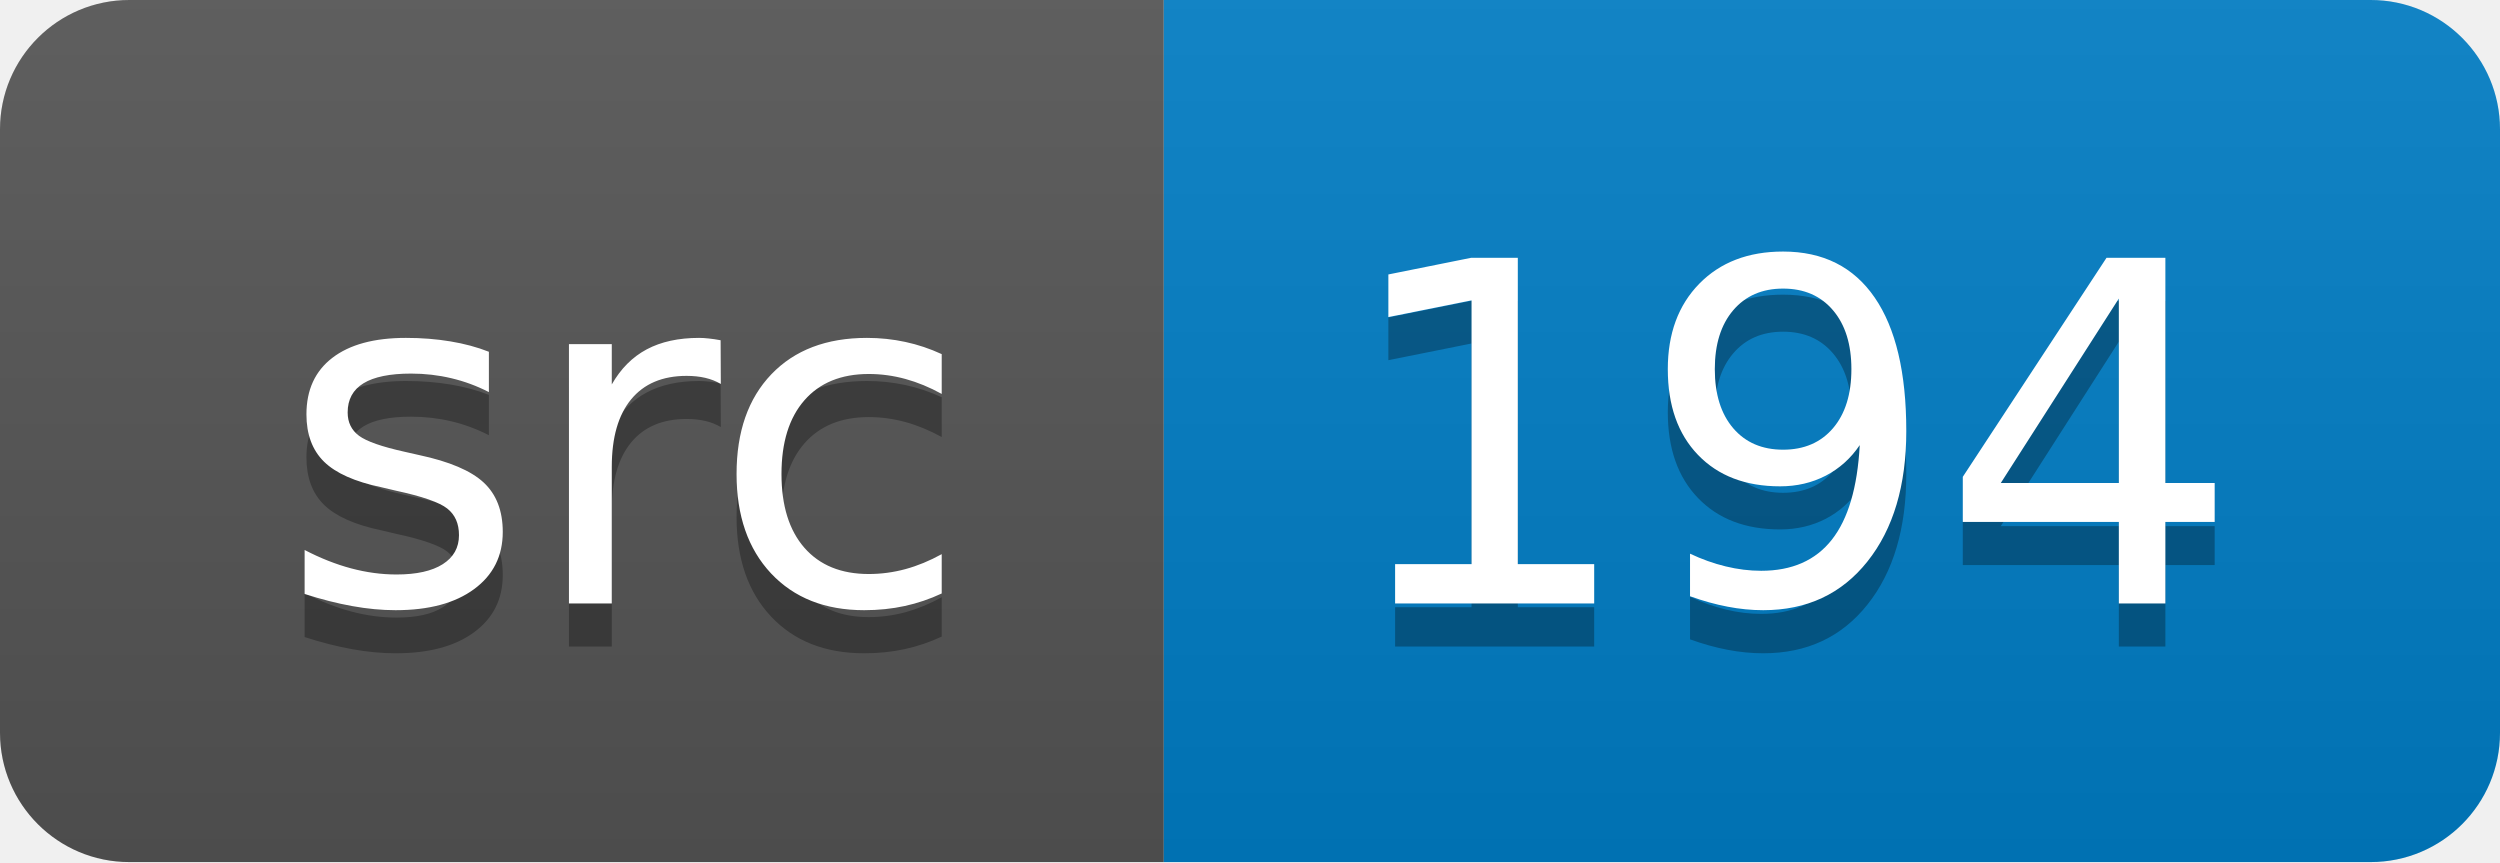
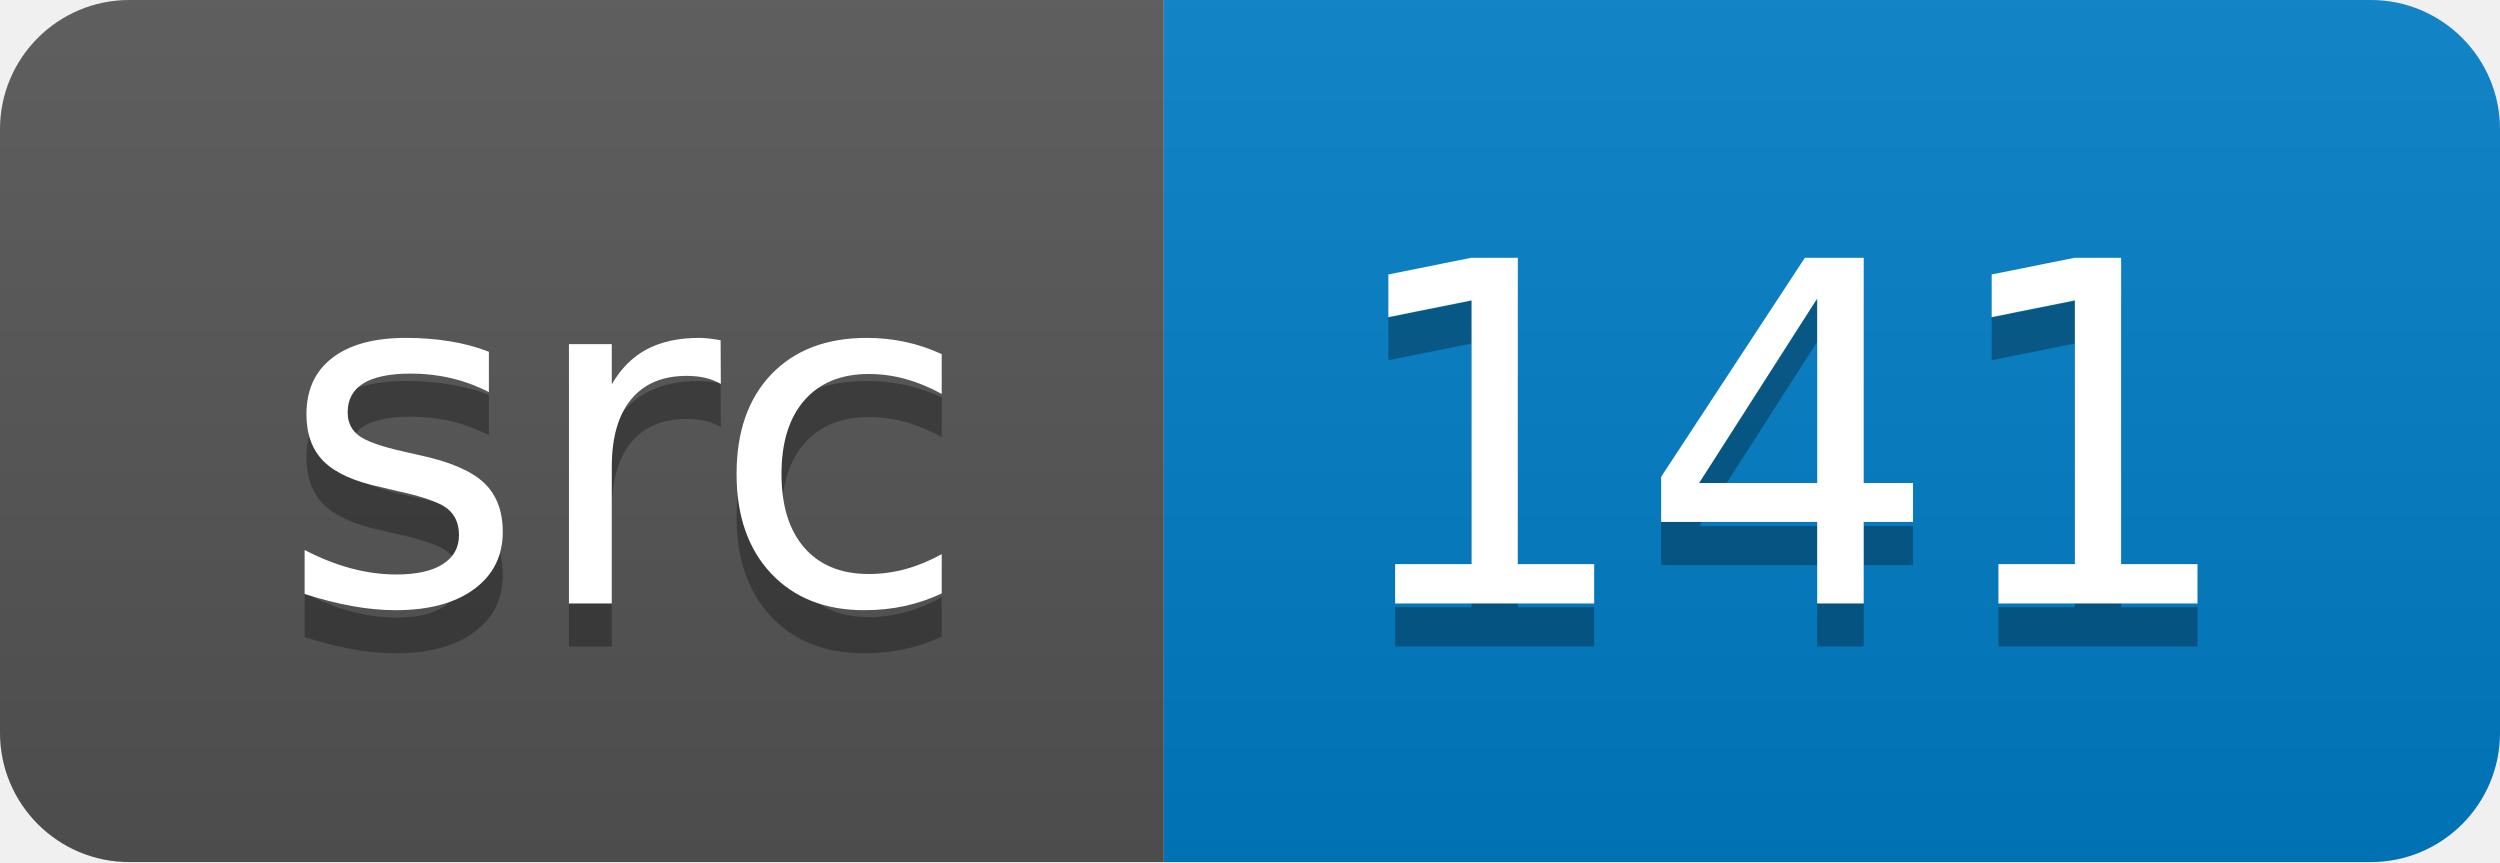
<svg xmlns="http://www.w3.org/2000/svg" width="58" height="20">
  <linearGradient id="smooth" x2="0" y2="100%">
    <stop offset="0" stop-color="#bbb" stop-opacity=".1" />
    <stop offset="1" stop-opacity=".1" />
  </linearGradient>
  <clipPath id="round">
    <rect width="58" height="20" rx="3" fill="#fff" />
  </clipPath>
  <g clip-path="url(#round)">
    <rect width="27" height="20" fill="#555" />
    <rect x="27" width="31" height="20" fill="#007ec6" />
    <rect width="58" height="20" fill="url(#smooth)" />
  </g>
  <g fill="#fff" text-anchor="middle" font-family="DejaVu Sans,Verdana,Geneva,sans-serif" font-size="110">
    <text x="145" y="150" fill="#010101" fill-opacity=".3" transform="scale(0.1)" textLength="170" lengthAdjust="spacing">src</text>
    <text x="145" y="140" transform="scale(0.1)" textLength="170" lengthAdjust="spacing">src</text>
-     <text x="415" y="150" fill="#010101" fill-opacity=".3" transform="scale(0.1)" textLength="210" lengthAdjust="spacing">194</text>
-     <text x="415" y="140" transform="scale(0.1)" textLength="210" lengthAdjust="spacing">194</text>
+     <text x="415" y="150" fill="#010101" fill-opacity=".3" transform="scale(0.1)" textLength="210" lengthAdjust="spacing">141</text>
+     <text x="415" y="140" transform="scale(0.1)" textLength="210" lengthAdjust="spacing">141</text>
  </g>
</svg>
